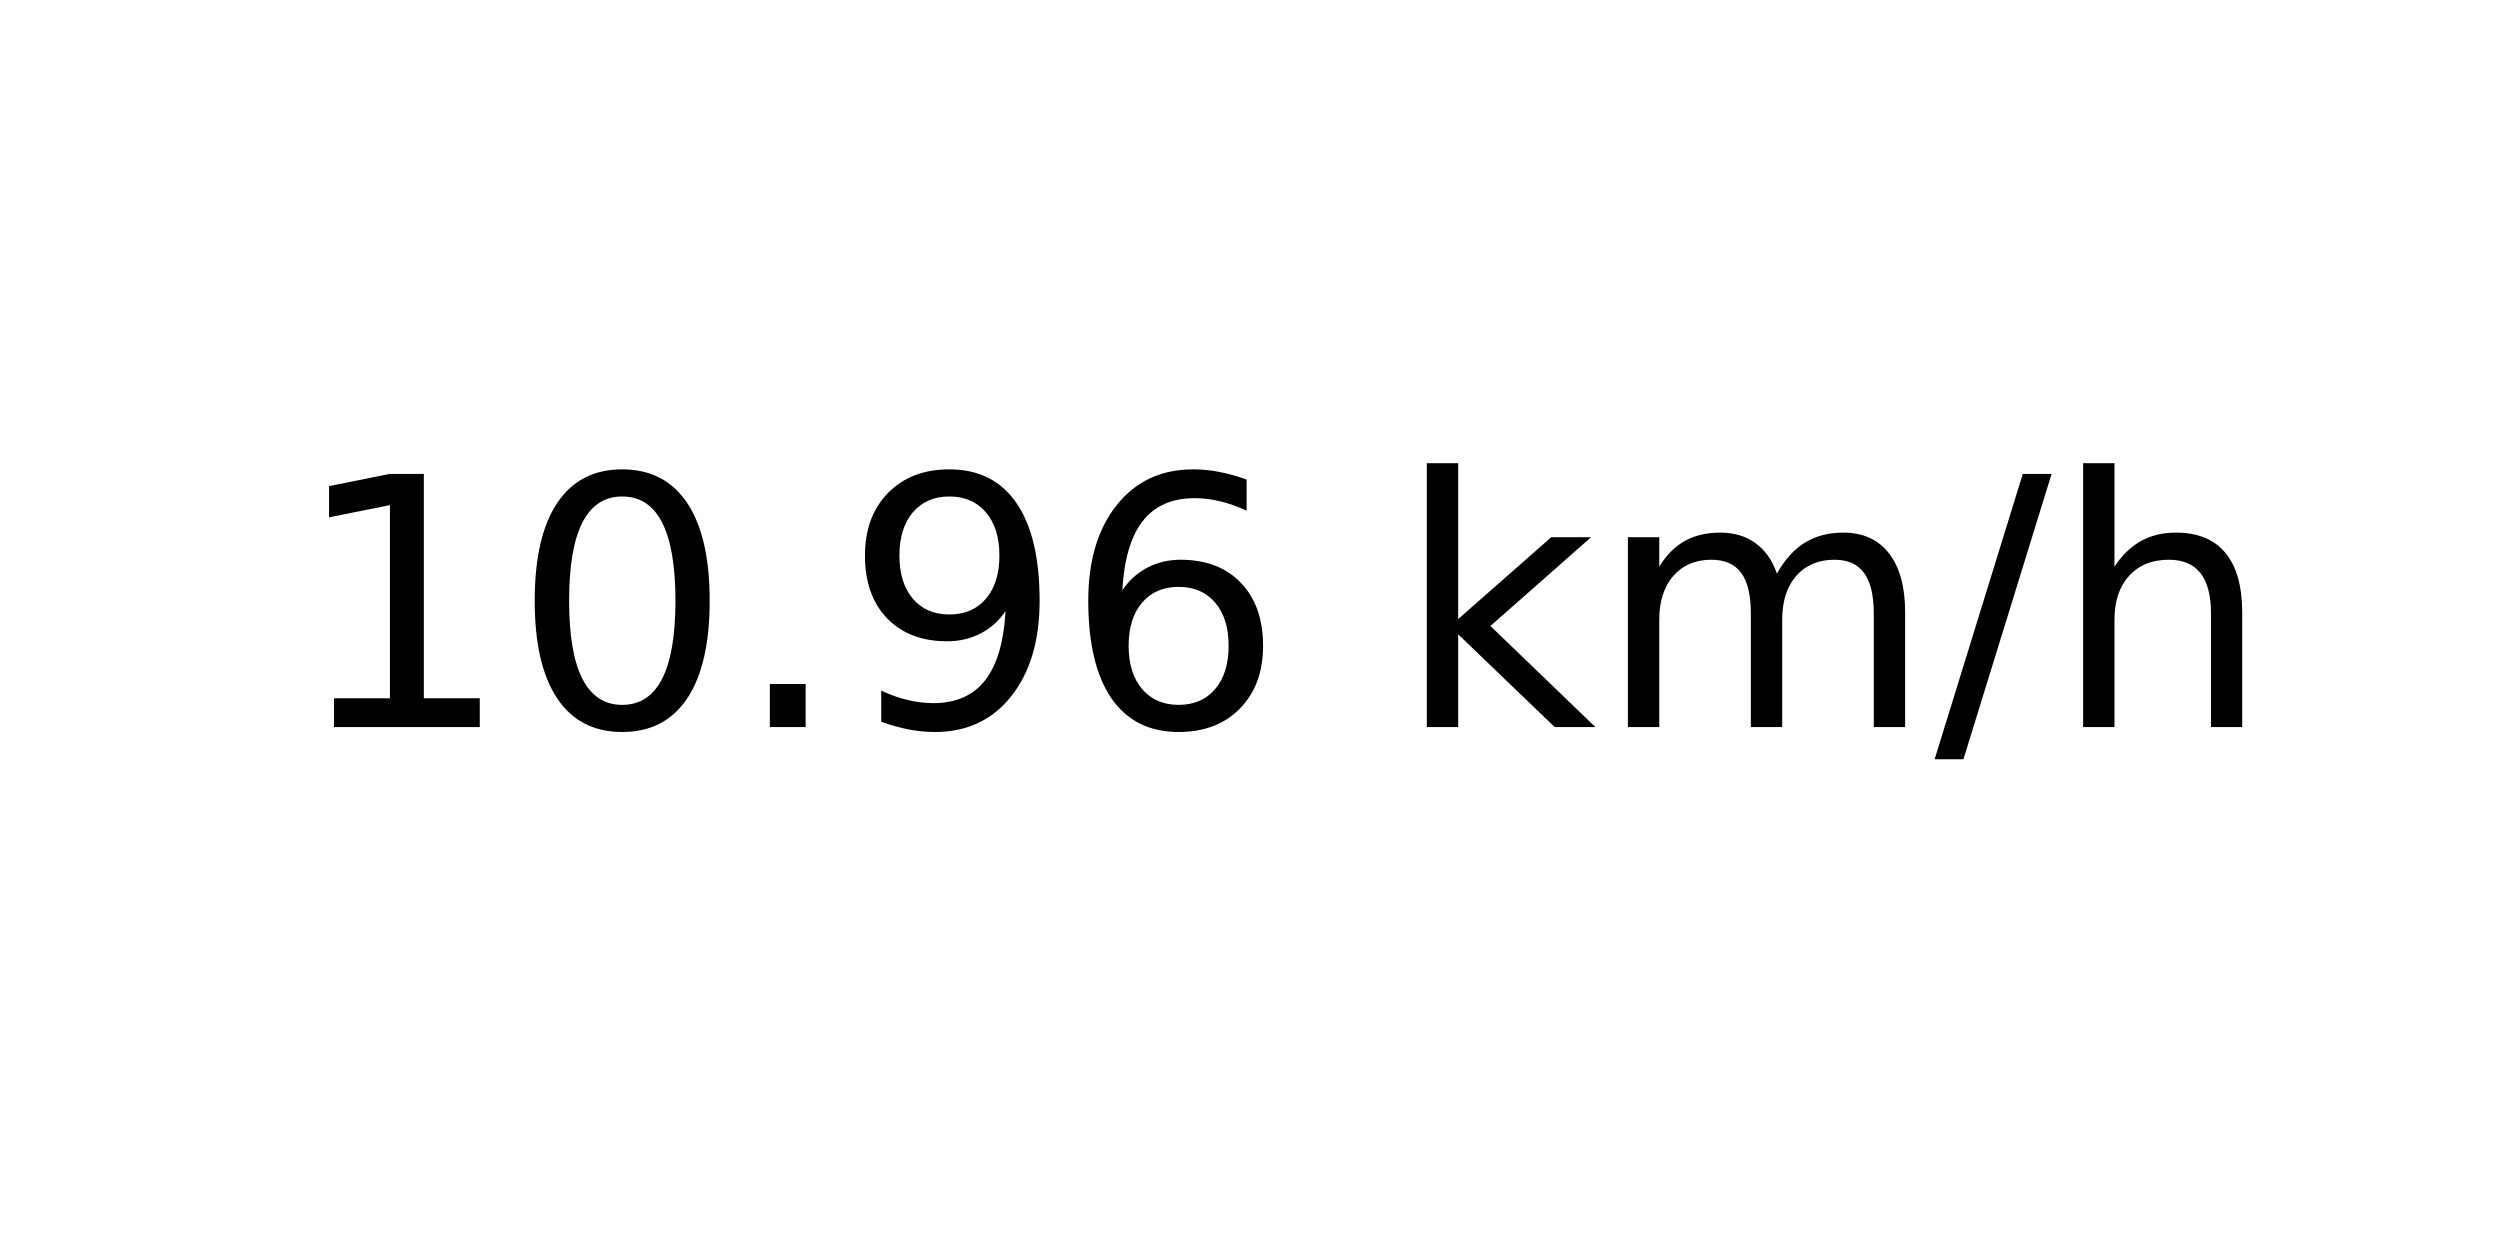
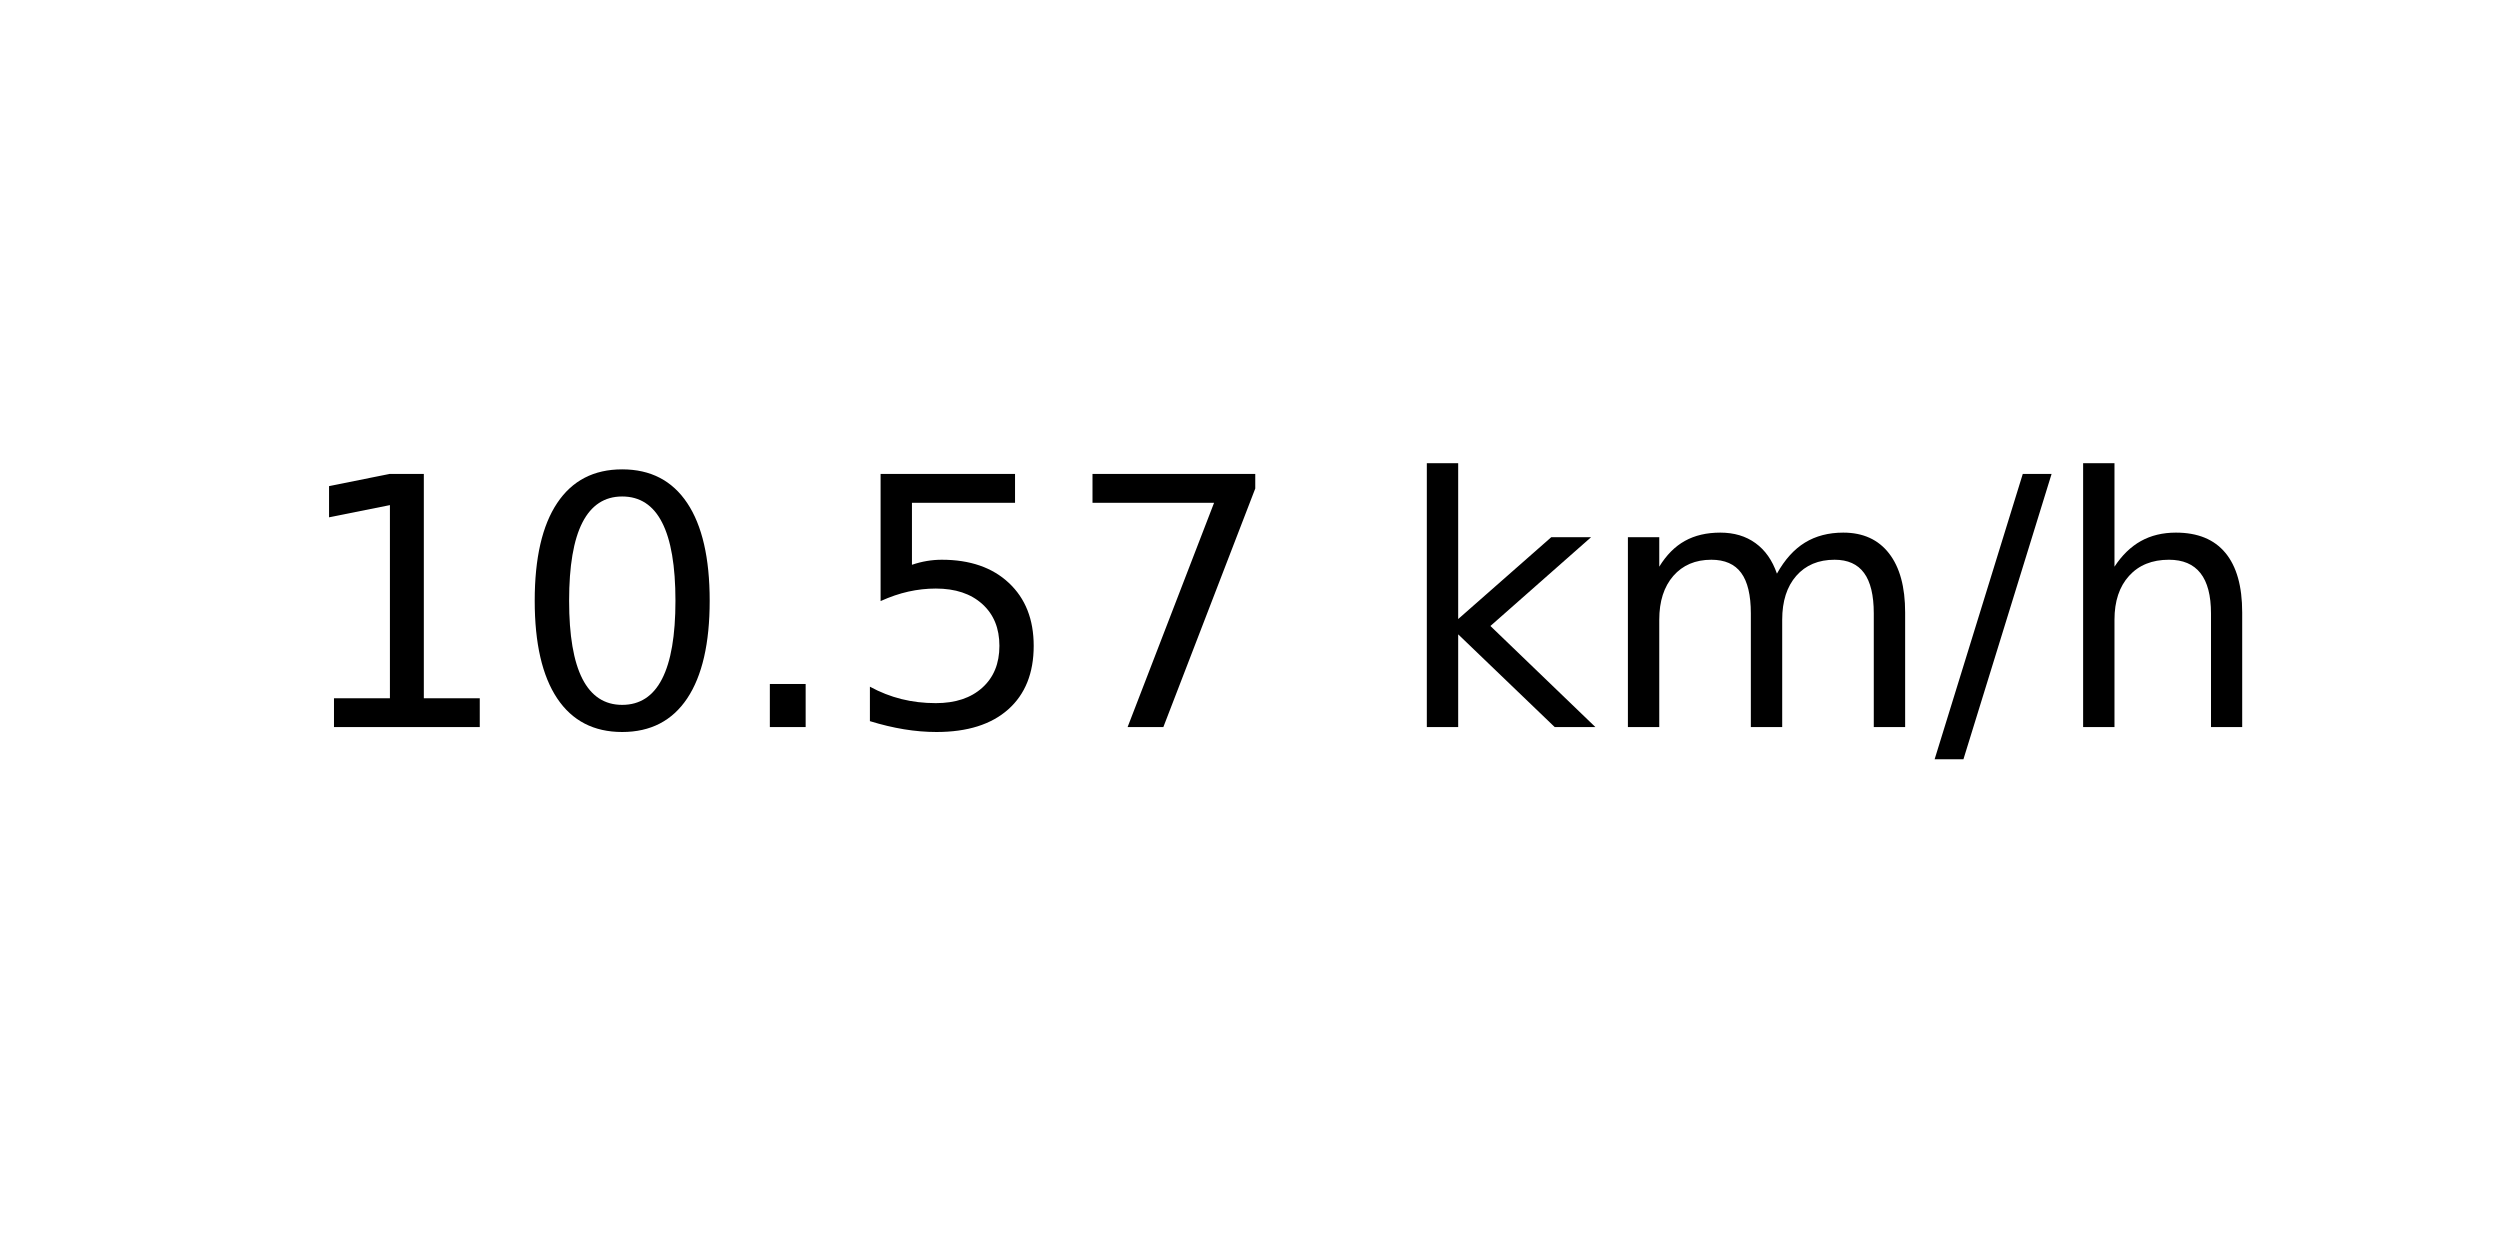
<svg xmlns="http://www.w3.org/2000/svg" xmlns:xlink="http://www.w3.org/1999/xlink" width="72pt" height="36pt" viewBox="0 0 72 36" version="1.1">
  <defs>
    <style type="text/css">*{stroke-linejoin: round; stroke-linecap: butt}</style>
  </defs>
  <g id="figure_1">
    <g id="axes_1">
      <g id="text_1">
        <g transform="translate(8.378125 20.93937) scale(0.1 -0.1)">
          <defs>
            <path id="DejaVuSans-31" d="M 794 531  L 1825 531  L 1825 4091  L 703 3866  L 703 4441  L 1819 4666  L 2450 4666  L 2450 531  L 3481 531  L 3481 0  L 794 0  L 794 531  z " transform="scale(0.015625)" />
            <path id="DejaVuSans-30" d="M 2034 4250  Q 1547 4250 1301 3770  Q 1056 3291 1056 2328  Q 1056 1369 1301 889  Q 1547 409 2034 409  Q 2525 409 2770 889  Q 3016 1369 3016 2328  Q 3016 3291 2770 3770  Q 2525 4250 2034 4250  z M 2034 4750  Q 2819 4750 3233 4129  Q 3647 3509 3647 2328  Q 3647 1150 3233 529  Q 2819 -91 2034 -91  Q 1250 -91 836 529  Q 422 1150 422 2328  Q 422 3509 836 4129  Q 1250 4750 2034 4750  z " transform="scale(0.015625)" />
            <path id="DejaVuSans-2e" d="M 684 794  L 1344 794  L 1344 0  L 684 0  L 684 794  z " transform="scale(0.015625)" />
-             <path id="DejaVuSans-39" d="M 703 97  L 703 672  Q 941 559 1184 500  Q 1428 441 1663 441  Q 2288 441 2617 861  Q 2947 1281 2994 2138  Q 2813 1869 2534 1725  Q 2256 1581 1919 1581  Q 1219 1581 811 2004  Q 403 2428 403 3163  Q 403 3881 828 4315  Q 1253 4750 1959 4750  Q 2769 4750 3195 4129  Q 3622 3509 3622 2328  Q 3622 1225 3098 567  Q 2575 -91 1691 -91  Q 1453 -91 1209 -44  Q 966 3 703 97  z M 1959 2075  Q 2384 2075 2632 2365  Q 2881 2656 2881 3163  Q 2881 3666 2632 3958  Q 2384 4250 1959 4250  Q 1534 4250 1286 3958  Q 1038 3666 1038 3163  Q 1038 2656 1286 2365  Q 1534 2075 1959 2075  z " transform="scale(0.015625)" />
-             <path id="DejaVuSans-36" d="M 2113 2584  Q 1688 2584 1439 2293  Q 1191 2003 1191 1497  Q 1191 994 1439 701  Q 1688 409 2113 409  Q 2538 409 2786 701  Q 3034 994 3034 1497  Q 3034 2003 2786 2293  Q 2538 2584 2113 2584  z M 3366 4563  L 3366 3988  Q 3128 4100 2886 4159  Q 2644 4219 2406 4219  Q 1781 4219 1451 3797  Q 1122 3375 1075 2522  Q 1259 2794 1537 2939  Q 1816 3084 2150 3084  Q 2853 3084 3261 2657  Q 3669 2231 3669 1497  Q 3669 778 3244 343  Q 2819 -91 2113 -91  Q 1303 -91 875 529  Q 447 1150 447 2328  Q 447 3434 972 4092  Q 1497 4750 2381 4750  Q 2619 4750 2861 4703  Q 3103 4656 3366 4563  z " transform="scale(0.015625)" />
+             <path id="DejaVuSans-35" d="M 691 4666  L 3169 4666  L 3169 4134  L 1269 4134  L 1269 2991  Q 1406 3038 1543 3061  Q 1681 3084 1819 3084  Q 2600 3084 3056 2656  Q 3513 2228 3513 1497  Q 3513 744 3044 326  Q 2575 -91 1722 -91  Q 1428 -91 1123 -41  Q 819 9 494 109  L 494 744  Q 775 591 1075 516  Q 1375 441 1709 441  Q 2250 441 2565 725  Q 2881 1009 2881 1497  Q 2881 1984 2565 2268  Q 2250 2553 1709 2553  Q 1456 2553 1204 2497  Q 953 2441 691 2322  L 691 4666  z " transform="scale(0.015625)" />
+             <path id="DejaVuSans-37" d="M 525 4666  L 3525 4666  L 3525 4397  L 1831 0  L 1172 0  L 2766 4134  L 525 4134  L 525 4666  z " transform="scale(0.015625)" />
            <path id="DejaVuSans-20" transform="scale(0.015625)" />
            <path id="DejaVuSans-6b" d="M 581 4863  L 1159 4863  L 1159 1991  L 2875 3500  L 3609 3500  L 1753 1863  L 3688 0  L 2938 0  L 1159 1709  L 1159 0  L 581 0  L 581 4863  z " transform="scale(0.015625)" />
            <path id="DejaVuSans-6d" d="M 3328 2828  Q 3544 3216 3844 3400  Q 4144 3584 4550 3584  Q 5097 3584 5394 3201  Q 5691 2819 5691 2113  L 5691 0  L 5113 0  L 5113 2094  Q 5113 2597 4934 2840  Q 4756 3084 4391 3084  Q 3944 3084 3684 2787  Q 3425 2491 3425 1978  L 3425 0  L 2847 0  L 2847 2094  Q 2847 2600 2669 2842  Q 2491 3084 2119 3084  Q 1678 3084 1418 2786  Q 1159 2488 1159 1978  L 1159 0  L 581 0  L 581 3500  L 1159 3500  L 1159 2956  Q 1356 3278 1631 3431  Q 1906 3584 2284 3584  Q 2666 3584 2933 3390  Q 3200 3197 3328 2828  z " transform="scale(0.015625)" />
            <path id="DejaVuSans-2f" d="M 1625 4666  L 2156 4666  L 531 -594  L 0 -594  L 1625 4666  z " transform="scale(0.015625)" />
            <path id="DejaVuSans-68" d="M 3513 2113  L 3513 0  L 2938 0  L 2938 2094  Q 2938 2591 2744 2837  Q 2550 3084 2163 3084  Q 1697 3084 1428 2787  Q 1159 2491 1159 1978  L 1159 0  L 581 0  L 581 4863  L 1159 4863  L 1159 2956  Q 1366 3272 1645 3428  Q 1925 3584 2291 3584  Q 2894 3584 3203 3211  Q 3513 2838 3513 2113  z " transform="scale(0.015625)" />
          </defs>
          <use xlink:href="#DejaVuSans-31" />
          <use xlink:href="#DejaVuSans-30" x="63.623" />
          <use xlink:href="#DejaVuSans-2e" x="127.246" />
-           <use xlink:href="#DejaVuSans-39" x="159.033" />
-           <use xlink:href="#DejaVuSans-36" x="222.656" />
+           <use xlink:href="#DejaVuSans-35" x="159.033" />
+           <use xlink:href="#DejaVuSans-37" x="222.656" />
          <use xlink:href="#DejaVuSans-20" x="286.279" />
          <use xlink:href="#DejaVuSans-6b" x="318.066" />
          <use xlink:href="#DejaVuSans-6d" x="375.977" />
          <use xlink:href="#DejaVuSans-2f" x="473.389" />
          <use xlink:href="#DejaVuSans-68" x="507.08" />
        </g>
      </g>
    </g>
  </g>
</svg>
